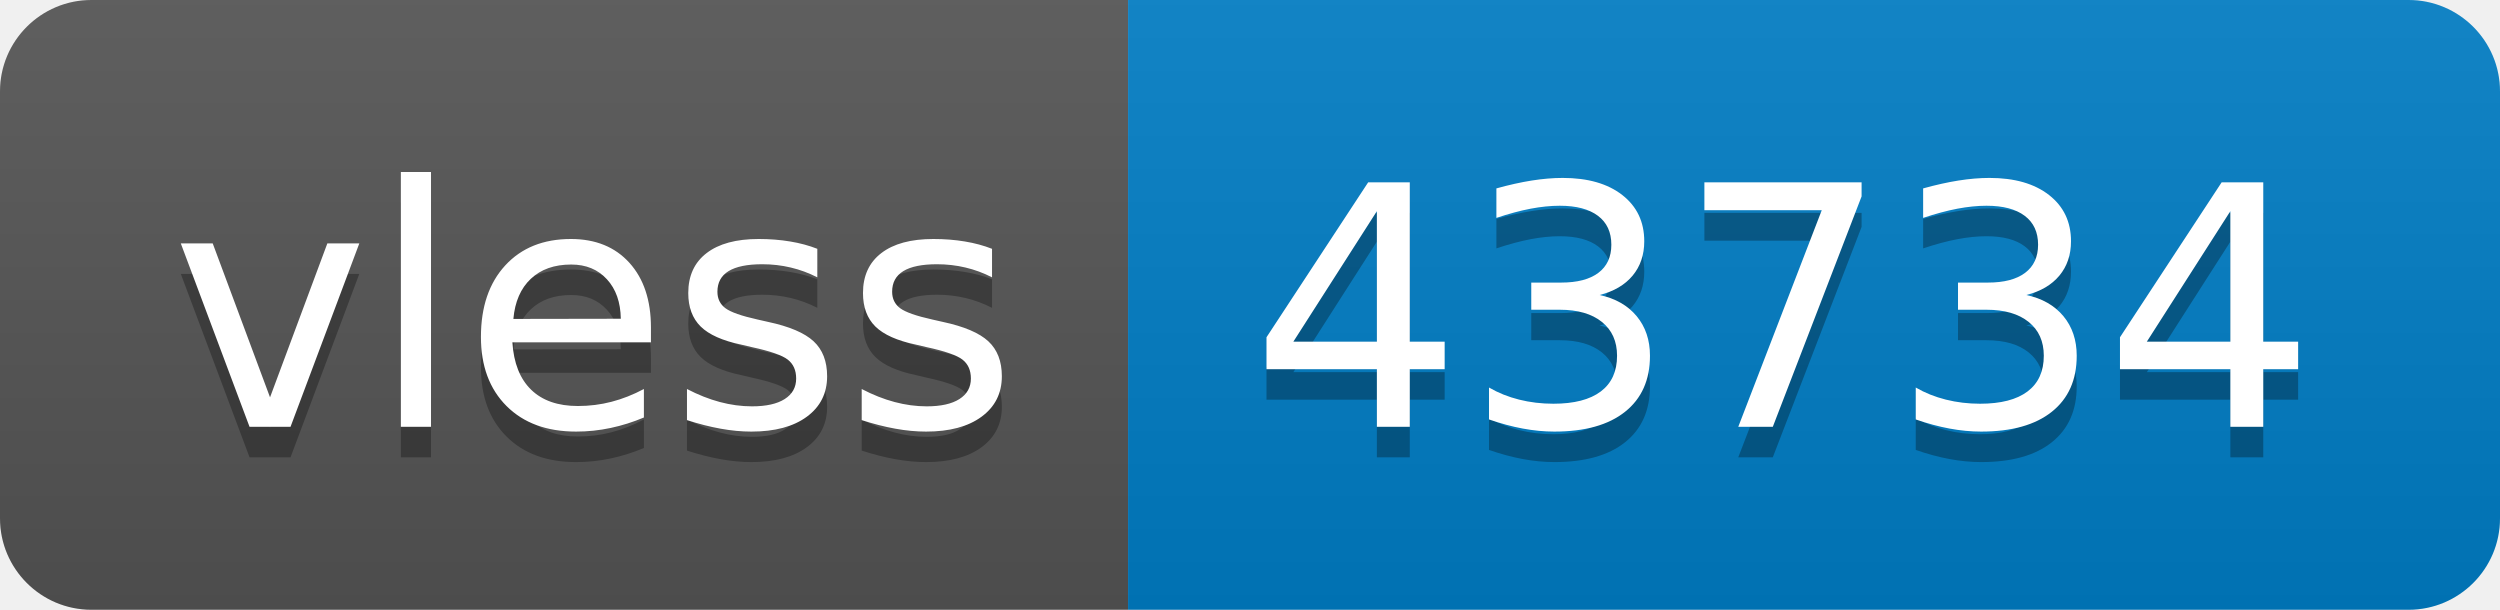
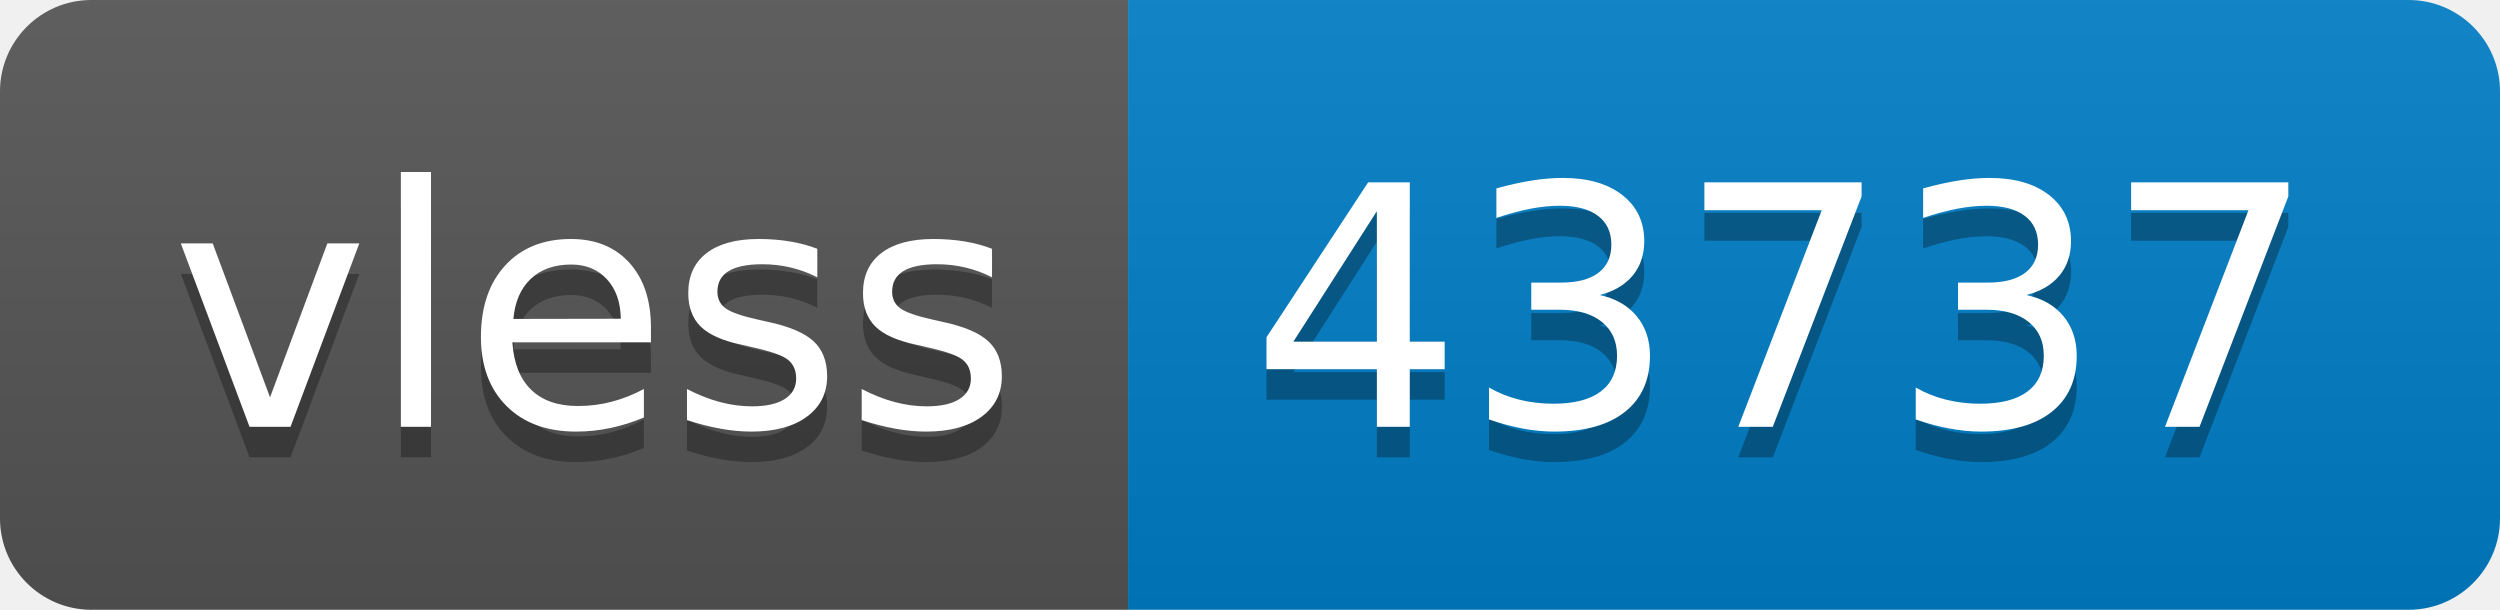
- <svg xmlns="http://www.w3.org/2000/svg" width="82" height="20" role="img" aria-label="vless: 43734">
+ <svg xmlns="http://www.w3.org/2000/svg" width="82" height="20" role="img" aria-label="vless: 43737">
  <linearGradient id="s" x2="0" y2="100%">
    <stop offset="0" stop-color="#bbb" stop-opacity=".1" />
    <stop offset="1" stop-opacity=".1" />
  </linearGradient>
  <clipPath id="r">
    <rect width="82" height="20" rx="3" fill="#fff" />
  </clipPath>
  <g clip-path="url(#r)">
    <rect width="37" height="20" fill="#555" />
    <rect x="37" width="45" height="20" fill="#007ec6" />
    <rect width="82" height="20" fill="url(#s)" />
  </g>
  <g fill="#fff" text-anchor="middle" font-family="Verdana,Geneva,DejaVu Sans,sans-serif" text-rendering="geometricPrecision" font-size="110">
    <text aria-hidden="true" x="195" y="150" fill="#010101" fill-opacity=".3" transform="scale(.1)" textLength="270">vless</text>
    <text x="195" y="140" transform="scale(.1)" fill="#fff" textLength="270">vless</text>
-     <text aria-hidden="true" x="585" y="150" fill="#010101" fill-opacity=".3" transform="scale(.1)" textLength="350">43734</text>
-     <text x="585" y="140" transform="scale(.1)" fill="#fff" textLength="350">43734</text>
+     <text aria-hidden="true" x="585" y="150" fill="#010101" fill-opacity=".3" transform="scale(.1)" textLength="350">43737</text>
+     <text x="585" y="140" transform="scale(.1)" fill="#fff" textLength="350">43737</text>
  </g>
</svg>
